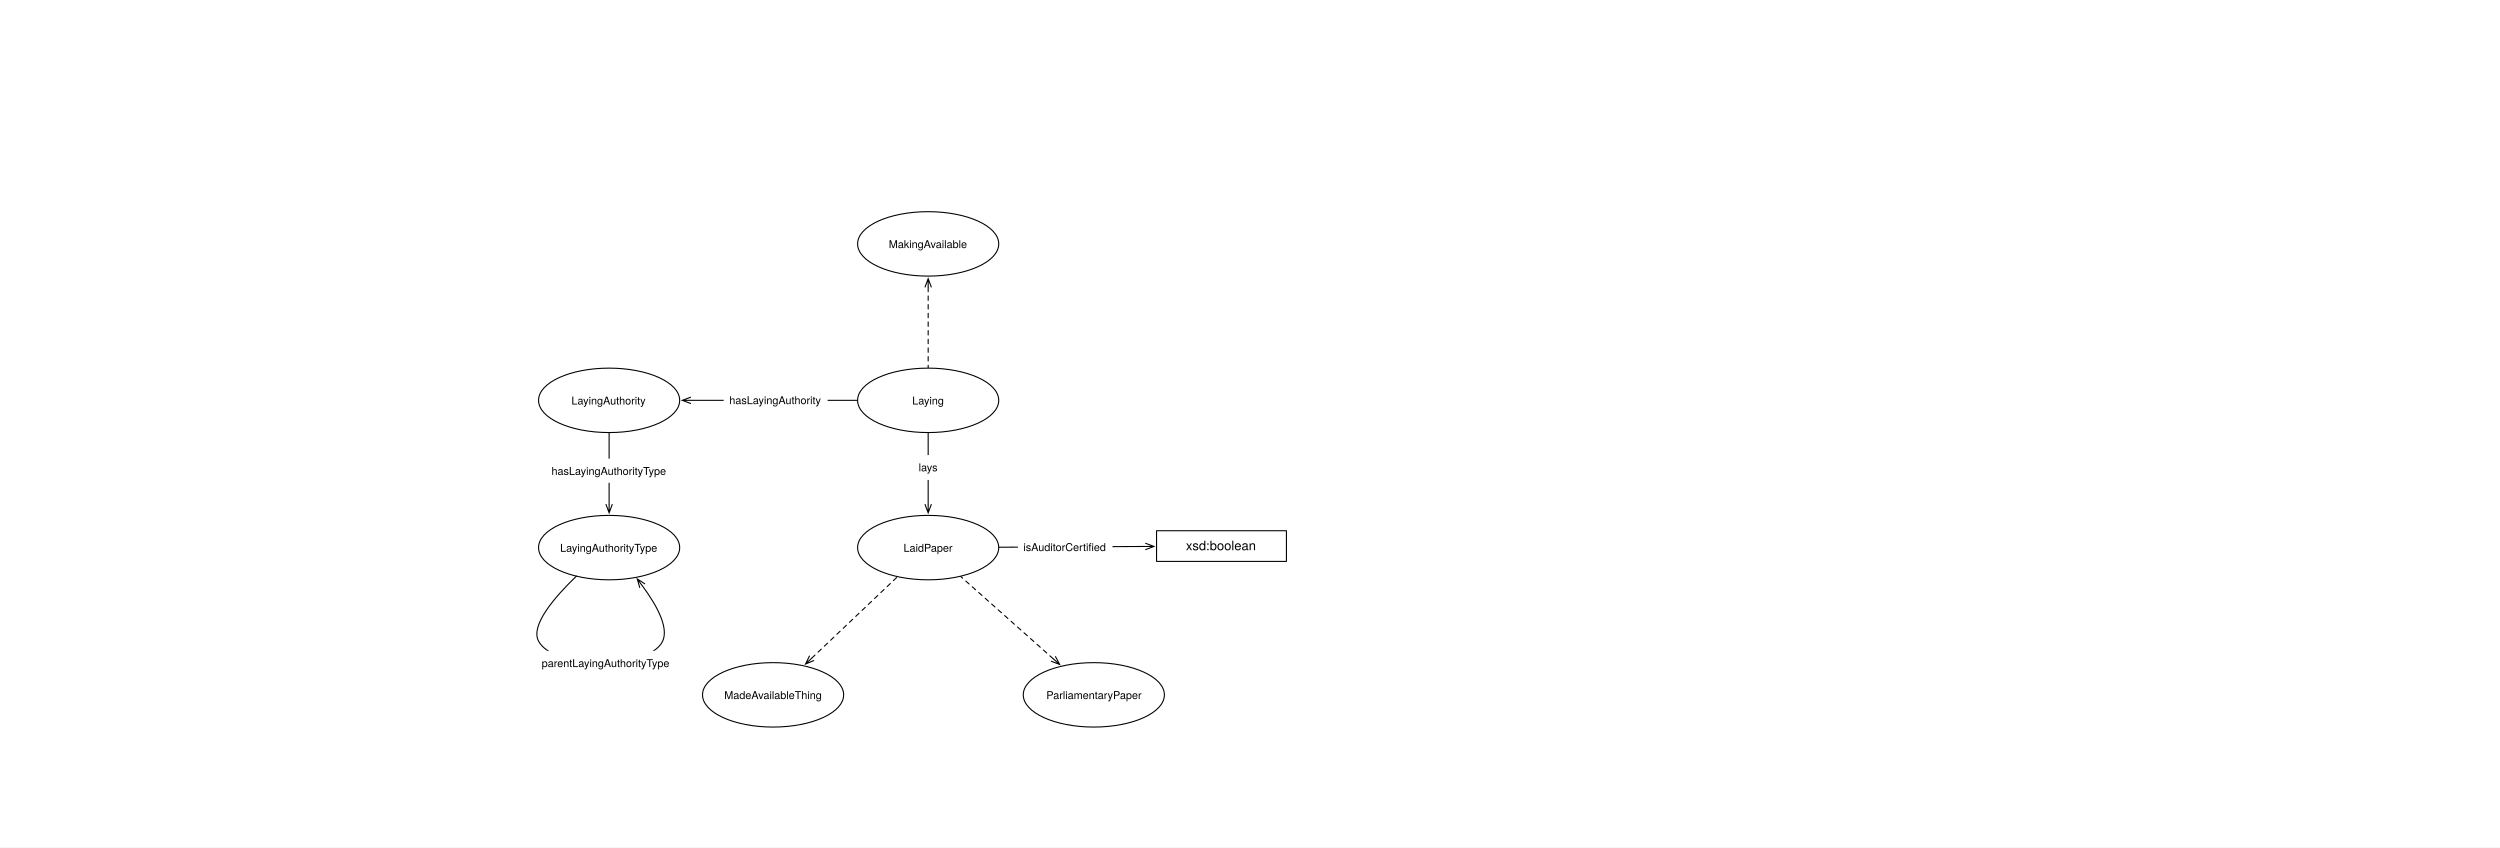
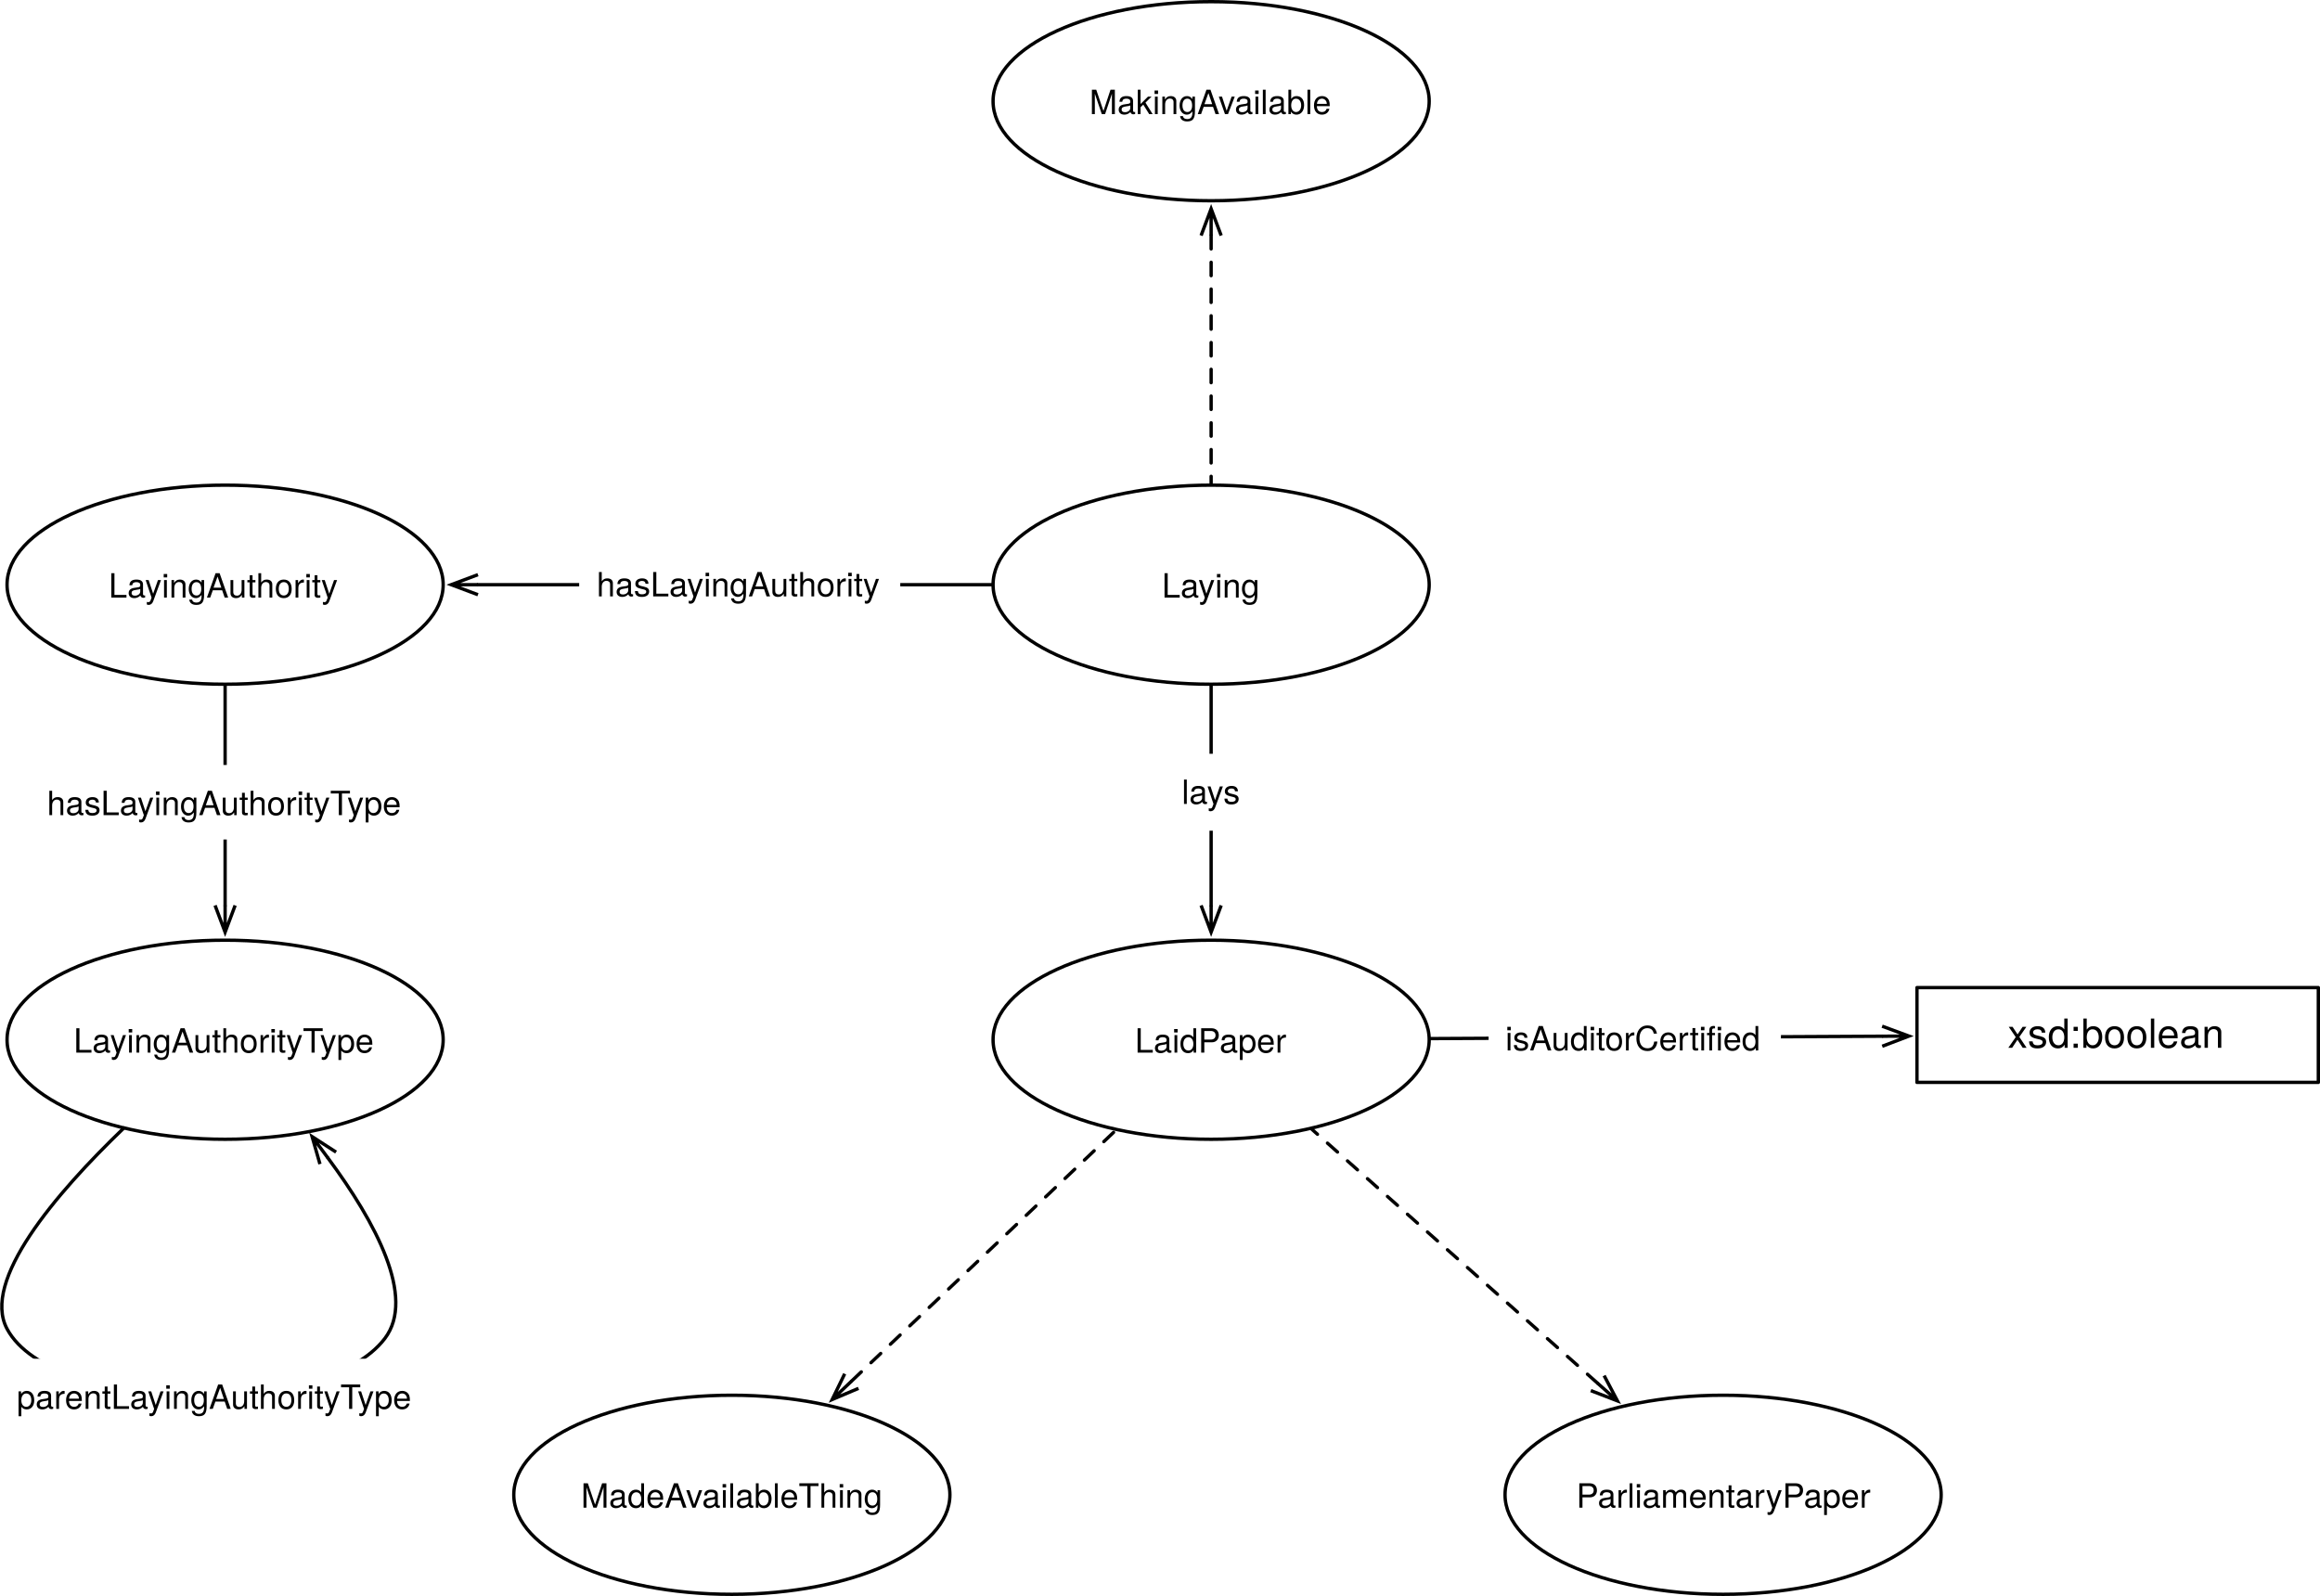
- <svg xmlns="http://www.w3.org/2000/svg" version="1.1" viewBox="0 0 2310 783" width="2310" height="783">
+ <svg xmlns="http://www.w3.org/2000/svg" version="1.1" viewBox="495.521 195.091 693.64 477.22" width="693.64" height="477.22">
  <defs>
    <font-face font-family="Helvetica Neue" font-size="10" panose-1="2 0 5 3 0 0 0 2 0 4" units-per-em="1000" underline-position="-100" underline-thickness="50" slope="0" x-height="517" cap-height="714" ascent="951.996" descent="-212.997" font-weight="400">
      <font-face-src>
        <font-face-name name="HelveticaNeue" />
      </font-face-src>
    </font-face>
    <marker orient="auto" overflow="visible" markerUnits="strokeWidth" id="StickArrow_Marker" stroke-linejoin="miter" stroke-miterlimit="10" viewBox="-1 -4 10 8" markerWidth="10" markerHeight="8" color="black">
      <g>
        <path d="M 8 0 L 0 0 M 0 -3 L 8 0 L 0 3" fill="none" stroke="currentColor" stroke-width="1" />
      </g>
    </marker>
    <marker orient="auto" overflow="visible" markerUnits="strokeWidth" id="StickArrow_Marker_2" stroke-linejoin="miter" stroke-miterlimit="10" viewBox="-9 -4 10 8" markerWidth="10" markerHeight="8" color="black">
      <g>
        <path d="M -8 0 L 0 0 M 0 3 L -8 0 L 0 -3" fill="none" stroke="currentColor" stroke-width="1" />
      </g>
    </marker>
    <font-face font-family="Helvetica Neue" font-size="12" panose-1="2 0 5 3 0 0 0 2 0 4" units-per-em="1000" underline-position="-100" underline-thickness="50" slope="0" x-height="517" cap-height="714" ascent="951.996" descent="-212.997" font-weight="400">
      <font-face-src>
        <font-face-name name="HelveticaNeue" />
      </font-face-src>
    </font-face>
  </defs>
  <g id="Canvas_1" stroke-dasharray="none" fill="none" fill-opacity="1" stroke="none" stroke-opacity="1">
-     <rect fill="white" x="0" y="0" width="2310" height="783" />
+     <rect fill="white" x="495.521" y="195.091" width="693.64" height="477.22" />
    <g id="Canvas_1_Layer_1">
      <g id="Graphic_949">
        <ellipse cx="857.628" cy="505.984" rx="65.197" ry="29.764" fill="white" />
        <ellipse cx="857.628" cy="505.984" rx="65.197" ry="29.764" stroke="black" stroke-linecap="round" stroke-linejoin="round" stroke-width="1" />
        <text transform="translate(810.4707 499.8442)" fill="black">
          <tspan font-family="Helvetica Neue" font-size="10" font-weight="400" fill="black" x="24.377" y="10">LaidPaper</tspan>
        </text>
      </g>
      <g id="Line_968">
        <line x1="857.628" y1="400.185" x2="857.628" y2="465.82" marker-end="url(#StickArrow_Marker)" stroke="black" stroke-linecap="round" stroke-linejoin="round" stroke-width="1" />
      </g>
      <g id="Graphic_969">
        <rect x="843.628" y="420.481" width="28" height="23" fill="white" />
        <text transform="translate(848.8331 425.4807)" fill="black">
          <tspan font-family="Helvetica Neue" font-size="10" font-weight="400" fill="black" x="7283063e-20" y="10">lays</tspan>
        </text>
      </g>
      <g id="Graphic_971">
        <ellipse cx="857.628" cy="369.921" rx="65.197" ry="29.764" fill="white" />
        <ellipse cx="857.628" cy="369.921" rx="65.197" ry="29.764" stroke="black" stroke-linecap="round" stroke-linejoin="round" stroke-width="1" />
        <text transform="translate(810.4707 363.7813)" fill="black">
          <tspan font-family="Helvetica Neue" font-size="10" font-weight="400" fill="black" x="32.432" y="10">Laying</tspan>
        </text>
      </g>
      <g id="Graphic_1042">
        <ellipse cx="1010.699" cy="642.047" rx="65.197" ry="29.764" fill="white" />
        <ellipse cx="1010.699" cy="642.047" rx="65.197" ry="29.764" stroke="black" stroke-linecap="round" stroke-linejoin="round" stroke-width="1" />
        <text transform="translate(963.5415 635.9072)" fill="black">
          <tspan font-family="Helvetica Neue" font-size="10" font-weight="400" fill="black" x="3.267" y="10">ParliamentaryPaper</tspan>
        </text>
      </g>
      <g id="Line_1043">
        <line x1="973.132" y1="608.655" x2="887.795" y2="532.8" marker-start="url(#StickArrow_Marker_2)" stroke="black" stroke-linecap="round" stroke-linejoin="round" stroke-dasharray="4.0,4.0" stroke-width="1" />
      </g>
      <g id="Graphic_1050">
        <ellipse cx="562.825" cy="369.921" rx="65.197" ry="29.764" fill="white" />
        <ellipse cx="562.825" cy="369.921" rx="65.197" ry="29.764" stroke="black" stroke-linecap="round" stroke-linejoin="round" stroke-width="1" />
        <text transform="translate(515.6675 363.7813)" fill="black">
          <tspan font-family="Helvetica Neue" font-size="10" font-weight="400" fill="black" x="12.337" y="10">LayingAuthority</tspan>
        </text>
      </g>
      <g id="Line_1052">
        <line x1="791.931" y1="369.921" x2="638.422" y2="369.921" marker-end="url(#StickArrow_Marker)" stroke="black" stroke-linecap="round" stroke-linejoin="round" stroke-width="1" />
      </g>
      <g id="Graphic_1051">
        <rect x="668.685" y="358.421" width="96" height="23" fill="white" />
        <text transform="translate(673.8996 363.4213)" fill="black">
          <tspan font-family="Helvetica Neue" font-size="10" font-weight="400" fill="black" x="0" y="10">hasLayingAuthority</tspan>
        </text>
      </g>
      <g id="Graphic_1053">
        <ellipse cx="562.825" cy="505.984" rx="65.197" ry="29.764" fill="white" />
        <ellipse cx="562.825" cy="505.984" rx="65.197" ry="29.764" stroke="black" stroke-linecap="round" stroke-linejoin="round" stroke-width="1" />
        <text transform="translate(515.6675 499.8442)" fill="black">
          <tspan font-family="Helvetica Neue" font-size="10" font-weight="400" fill="black" x="1.872" y="10">LayingAuthorityType</tspan>
        </text>
      </g>
      <g id="Line_1055">
        <line x1="562.825" y1="400.185" x2="562.825" y2="465.82" marker-end="url(#StickArrow_Marker)" stroke="black" stroke-linecap="round" stroke-linejoin="round" stroke-width="1" />
      </g>
      <g id="Graphic_1054">
        <rect x="504.575" y="423.828" width="116.5" height="22.28" fill="white" />
        <text transform="translate(509.575 428.8275)" fill="black">
          <tspan font-family="Helvetica Neue" font-size="10" font-weight="400" fill="black" x="0" y="10">hasLayingAuthorityType</tspan>
        </text>
      </g>
      <g id="Graphic_1060">
        <ellipse cx="857.628" cy="225.354" rx="65.197" ry="29.764" fill="white" />
        <ellipse cx="857.628" cy="225.354" rx="65.197" ry="29.764" stroke="black" stroke-linecap="round" stroke-linejoin="round" stroke-width="1" />
        <text transform="translate(810.4707 219.2143)" fill="black">
          <tspan font-family="Helvetica Neue" font-size="10" font-weight="400" fill="black" x="10.762" y="10">MakingAvailable</tspan>
        </text>
      </g>
      <g id="Line_1061">
        <line x1="857.628" y1="265.518" x2="857.628" y2="339.657" marker-start="url(#StickArrow_Marker_2)" stroke="black" stroke-linecap="round" stroke-linejoin="round" stroke-dasharray="4.0,4.0" stroke-width="1" />
      </g>
      <g id="Graphic_1062">
        <ellipse cx="714.331" cy="642.047" rx="65.197" ry="29.764" fill="white" />
        <ellipse cx="714.331" cy="642.047" rx="65.197" ry="29.764" stroke="black" stroke-linecap="round" stroke-linejoin="round" stroke-width="1" />
        <text transform="translate(667.1732 635.9072)" fill="black">
          <tspan font-family="Helvetica Neue" font-size="10" font-weight="400" fill="black" x="2.057" y="10">MadeAvailableThing</tspan>
        </text>
      </g>
      <g id="Line_1063">
        <line x1="750.131" y1="608.054" x2="829.007" y2="533.16" marker-start="url(#StickArrow_Marker_2)" stroke="black" stroke-linecap="round" stroke-linejoin="round" stroke-dasharray="4.0,4.0" stroke-width="1" />
      </g>
      <g id="Line_1064">
        <path d="M 532.576 532.36 C 512.052 552.095 489.933 578.062 497.628 592.441 C 511.166 617.738 592.139 619.769 610.61 595.276 C 619.856 583.014 607.87 560.652 593.592 541.375" marker-end="url(#StickArrow_Marker)" stroke="black" stroke-linecap="round" stroke-linejoin="round" stroke-width="1" />
      </g>
      <g id="Graphic_1065">
        <rect x="495.521" y="601.37" width="129.1" height="22.28" fill="white" />
        <text transform="translate(500.521 606.3701)" fill="black">
          <tspan font-family="Helvetica Neue" font-size="10" font-weight="400" fill="black" x="0" y="10">parentLayingAuthorityType</tspan>
        </text>
      </g>
      <g id="Line_1068">
        <line x1="923.321" y1="505.641" x2="1058.262" y2="504.935" marker-end="url(#StickArrow_Marker)" stroke="black" stroke-linecap="round" stroke-linejoin="round" stroke-width="1" />
      </g>
      <g id="Graphic_1067">
        <rect x="940.59" y="494.182" width="87.4" height="22.28" fill="white" />
        <text transform="translate(945.5895 499.1819)" fill="black">
          <tspan font-family="Helvetica Neue" font-size="10" font-weight="400" fill="black" x="7247536e-19" y="10">isAuditorCertified</tspan>
        </text>
      </g>
      <g id="Graphic_1069">
        <rect x="1068.661" y="490.394" width="120" height="28.346" fill="white" />
        <rect x="1068.661" y="490.394" width="120" height="28.346" stroke="black" stroke-linecap="round" stroke-linejoin="round" stroke-width="1" />
        <text transform="translate(1073.661 497.3989)" fill="black">
          <tspan font-family="Helvetica Neue" font-size="12" font-weight="400" fill="black" x="22.108" y="11">xsd:boolean</tspan>
        </text>
      </g>
    </g>
  </g>
</svg>
